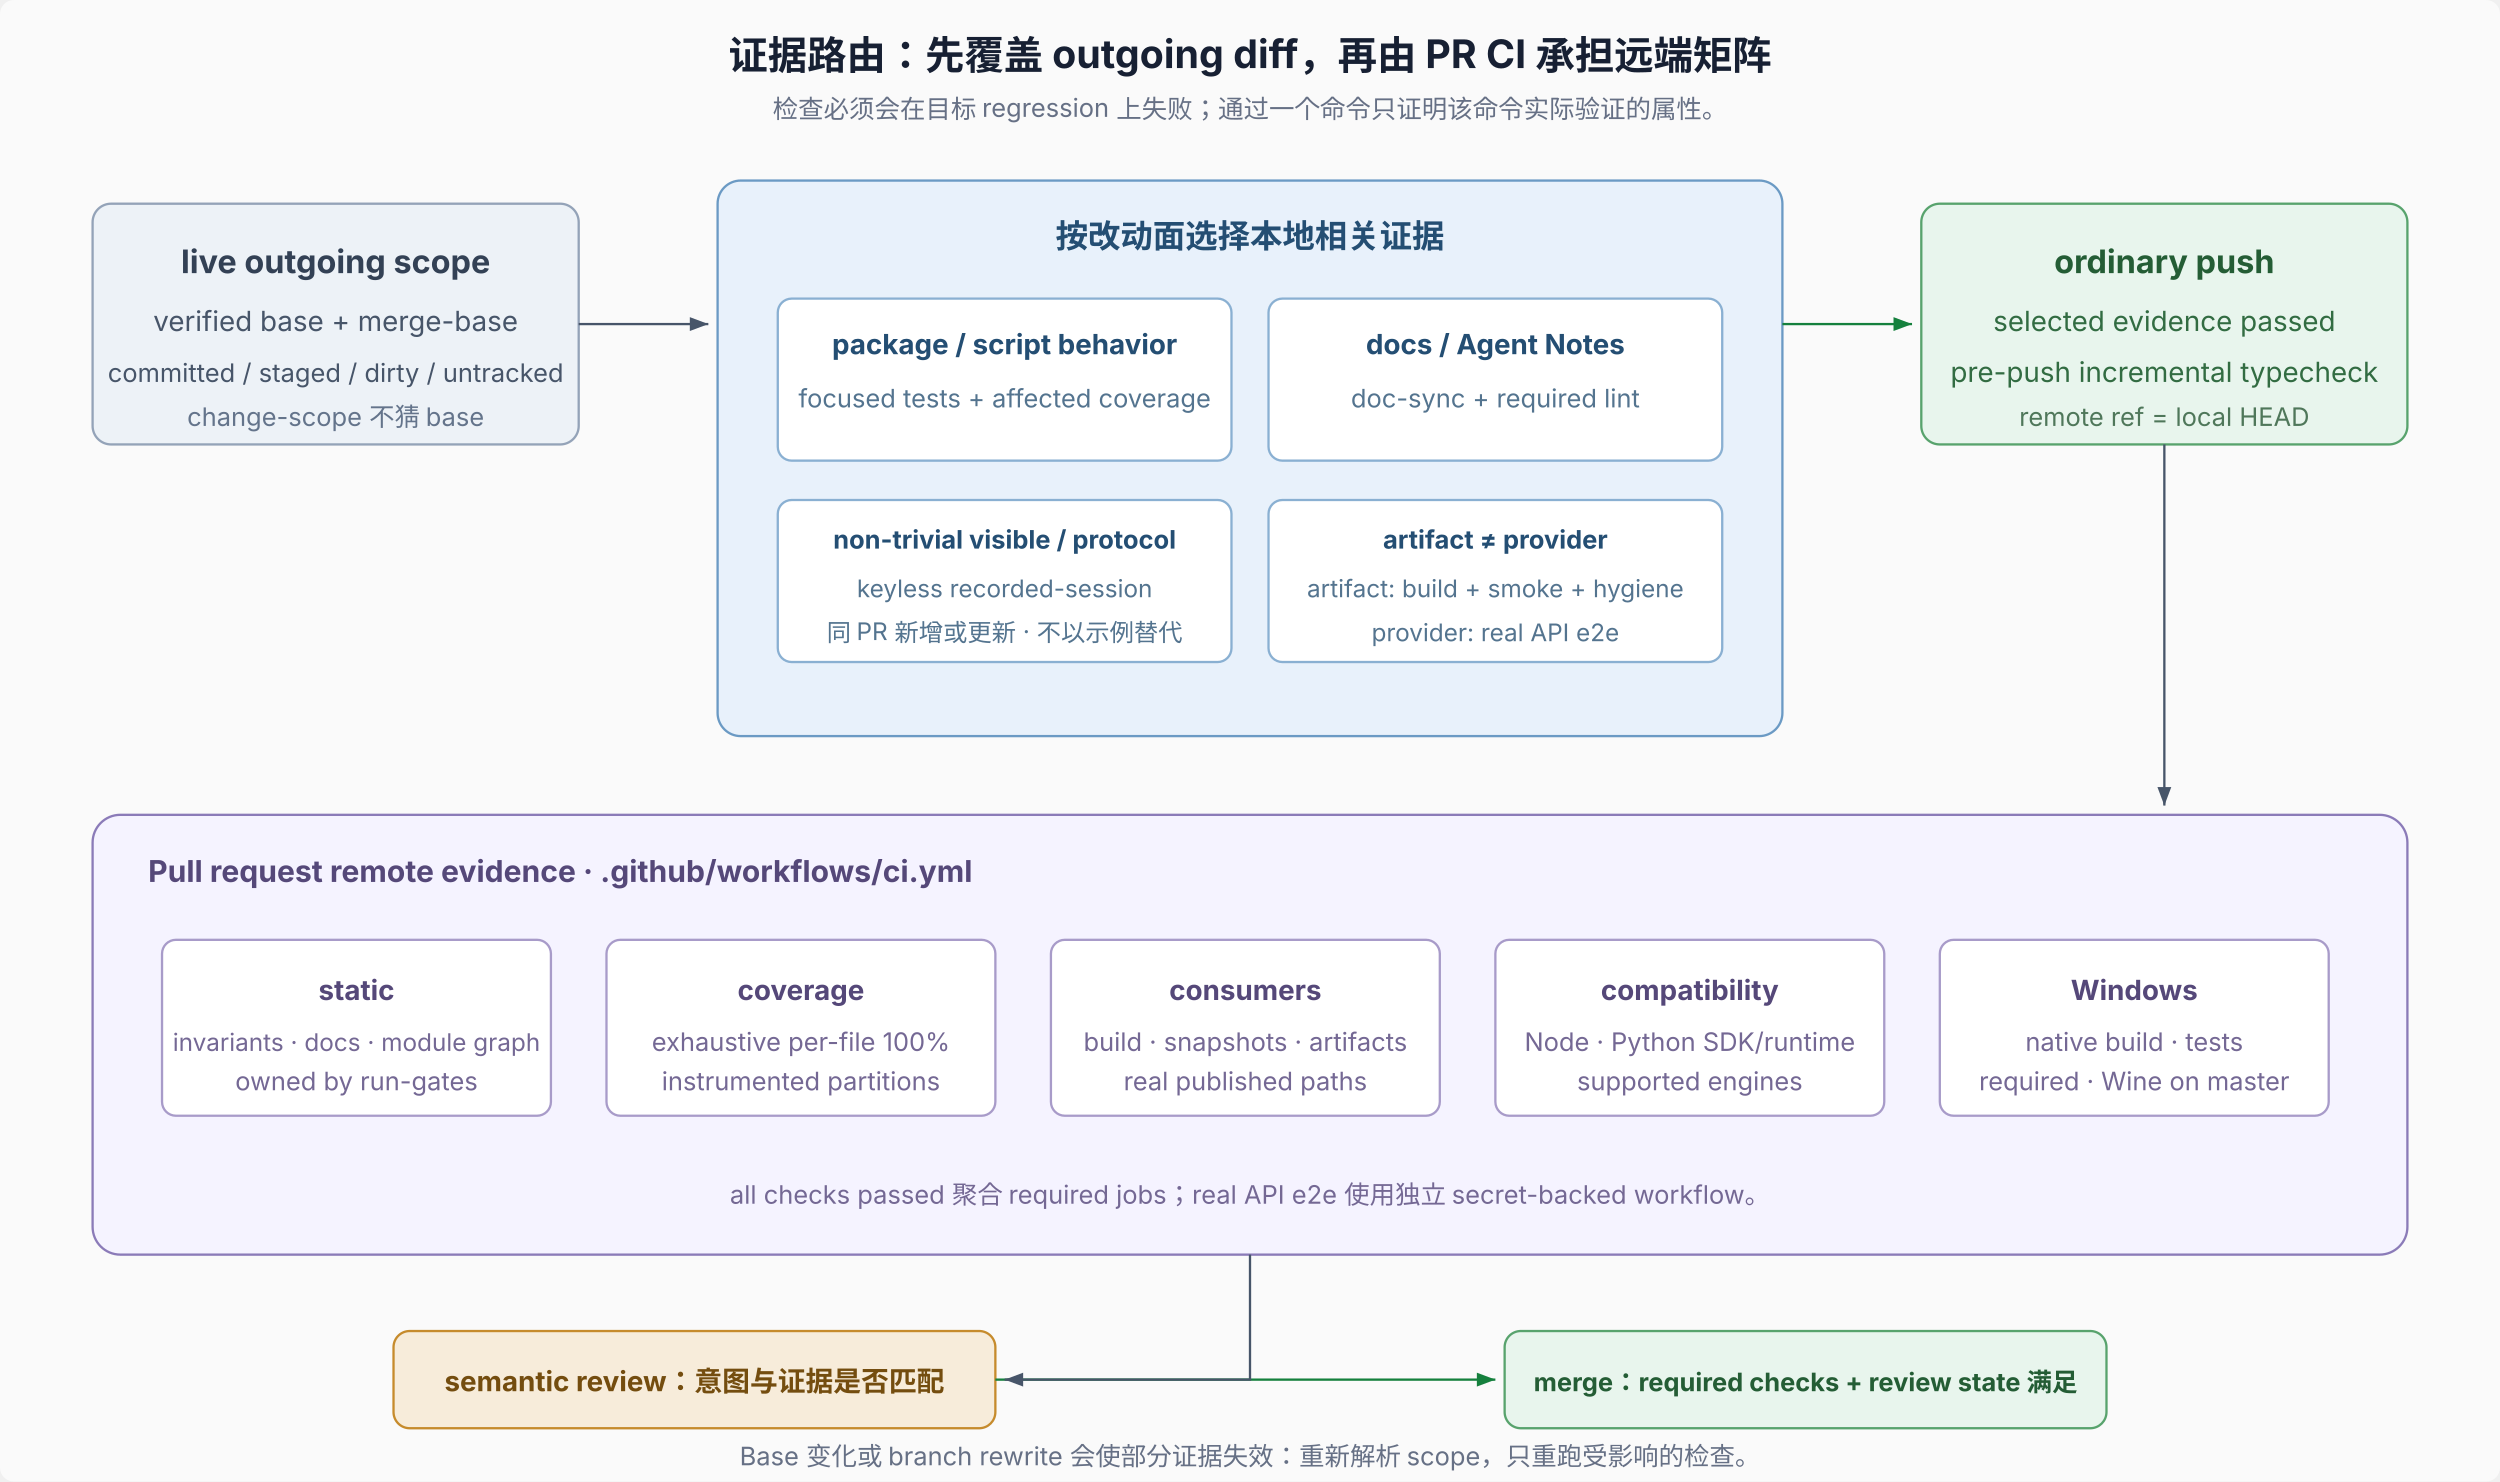
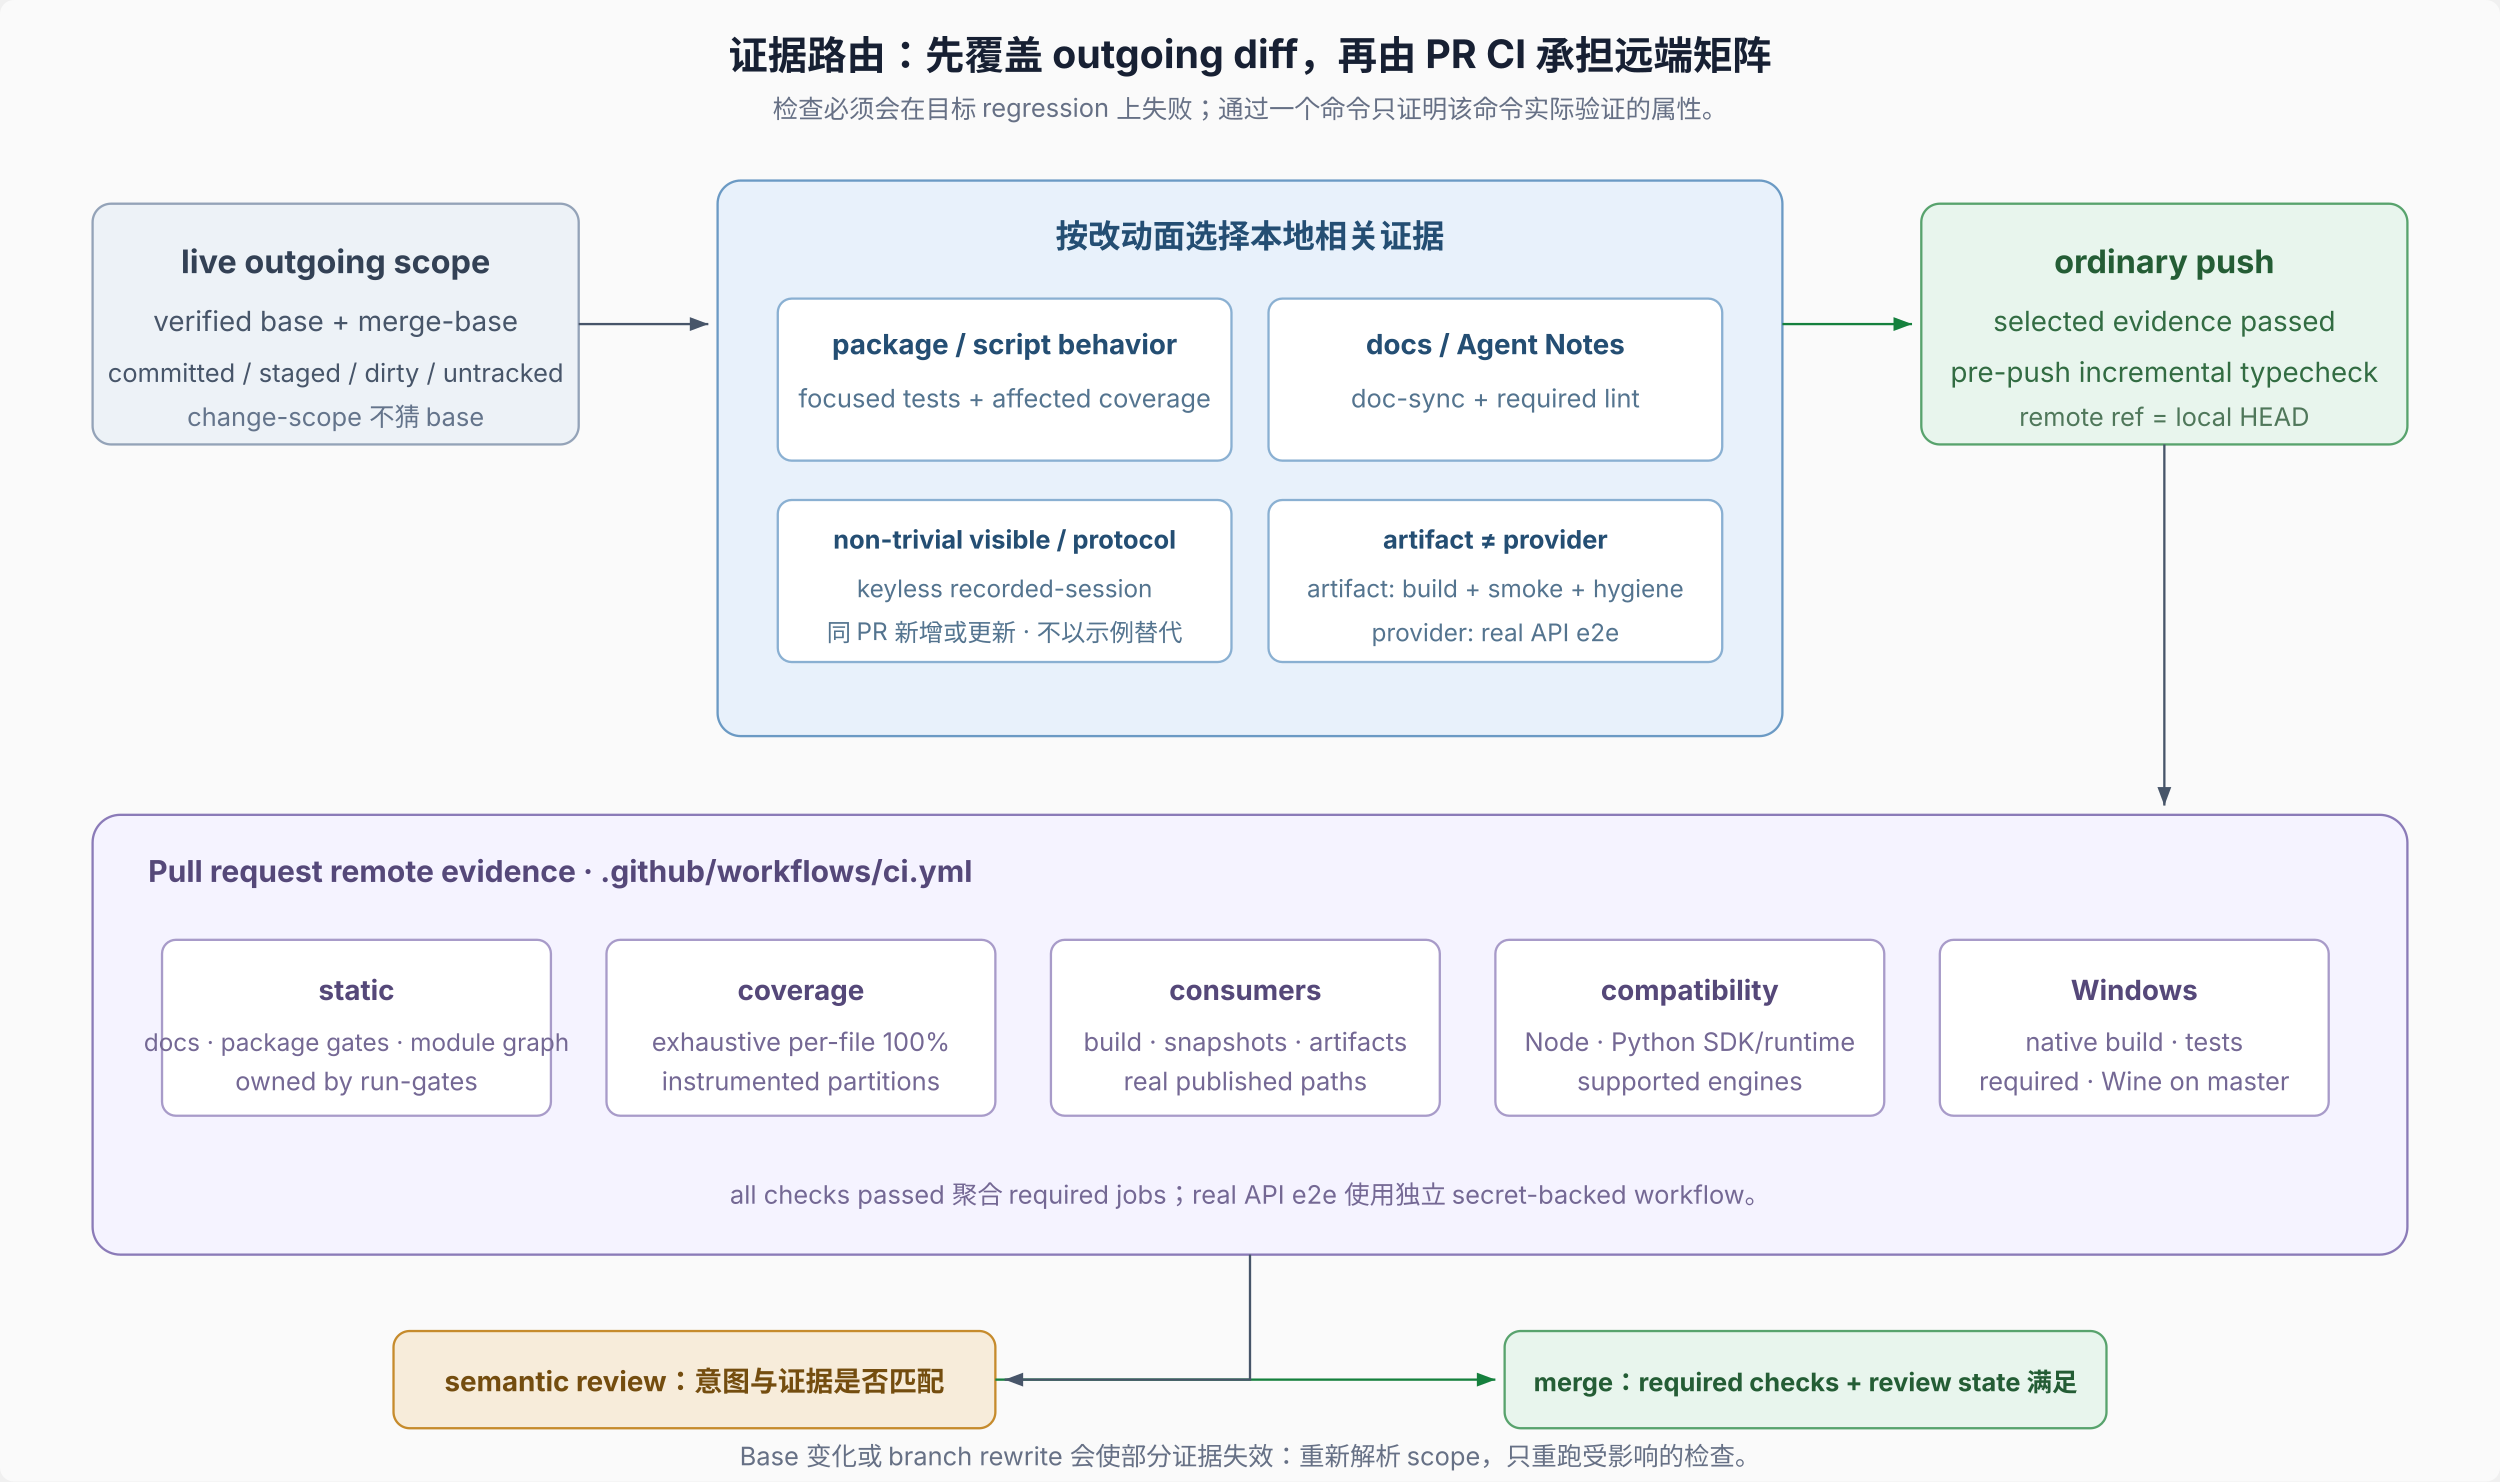
<svg xmlns="http://www.w3.org/2000/svg" width="1080" height="640" viewBox="0 0 1080 640" role="img" aria-labelledby="title desc" font-family="system-ui, -apple-system, 'PingFang SC', 'Noto Sans SC', sans-serif" font-size="12">
  <defs>
    <marker id="arr" markerWidth="8" markerHeight="6" refX="8" refY="3" orient="auto">
      <path d="M0,0 L8,3 L0,6 Z" fill="#475569" />
    </marker>
    <marker id="arrg" markerWidth="8" markerHeight="6" refX="8" refY="3" orient="auto">
      <path d="M0,0 L8,3 L0,6 Z" fill="#15803d" />
    </marker>
  </defs>
  <rect width="1080" height="640" rx="6" fill="#fafafa" />
  <text x="540" y="30" text-anchor="middle" font-size="17" font-weight="700" fill="#172033">证据路由：先覆盖 outgoing diff，再由 PR CI 承担远端矩阵</text>
  <text x="540" y="51" text-anchor="middle" font-size="11" fill="#667085">检查必须会在目标 regression 上失败；通过一个命令只证明该命令实际验证的属性。</text>
  <rect x="40" y="88" width="210" height="104" rx="8" fill="#edf2f7" stroke="#94a3b8" />
  <text x="145" y="118" text-anchor="middle" font-size="14" font-weight="700" fill="#334155">live outgoing scope</text>
  <text x="145" y="143" text-anchor="middle" fill="#475569">verified base + merge-base</text>
  <text x="145" y="165" text-anchor="middle" font-size="11" fill="#475569">committed / staged / dirty / untracked</text>
  <text x="145" y="184" text-anchor="middle" font-size="11" fill="#64748b">change-scope 不猜 base</text>
  <rect x="310" y="78" width="460" height="240" rx="10" fill="#e8f1fb" stroke="#6b9ac4" />
  <text x="540" y="107" text-anchor="middle" font-size="14" font-weight="700" fill="#244e73">按改动面选择本地相关证据</text>
  <rect x="336" y="129" width="196" height="70" rx="6" fill="#fff" stroke="#8ab0d2" />
  <text x="434" y="153" text-anchor="middle" font-weight="700" fill="#244e73">package / script behavior</text>
  <text x="434" y="176" text-anchor="middle" font-size="11" fill="#54748f">focused tests + affected coverage</text>
  <rect x="548" y="129" width="196" height="70" rx="6" fill="#fff" stroke="#8ab0d2" />
  <text x="646" y="153" text-anchor="middle" font-weight="700" fill="#244e73">docs / Agent Notes</text>
  <text x="646" y="176" text-anchor="middle" font-size="11" fill="#54748f">doc-sync + required lint</text>
  <rect x="336" y="216" width="196" height="70" rx="6" fill="#fff" stroke="#8ab0d2" />
  <text x="434" y="237" text-anchor="middle" font-size="11" font-weight="700" fill="#244e73">non-trivial visible / protocol</text>
  <text x="434" y="258" text-anchor="middle" font-size="10.5" fill="#54748f">keyless recorded-session</text>
  <text x="434" y="277" text-anchor="middle" font-size="10.5" fill="#54748f">同 PR 新增或更新 · 不以示例替代</text>
  <rect x="548" y="216" width="196" height="70" rx="6" fill="#fff" stroke="#8ab0d2" />
  <text x="646" y="237" text-anchor="middle" font-size="11" font-weight="700" fill="#244e73">artifact ≠ provider</text>
  <text x="646" y="258" text-anchor="middle" font-size="10.5" fill="#54748f">artifact: build + smoke + hygiene</text>
  <text x="646" y="277" text-anchor="middle" font-size="10.5" fill="#54748f">provider: real API e2e</text>
  <line x1="250" y1="140" x2="306" y2="140" stroke="#475569" marker-end="url(#arr)" />
  <rect x="830" y="88" width="210" height="104" rx="8" fill="#e8f5ed" stroke="#58a36d" />
  <text x="935" y="118" text-anchor="middle" font-size="14" font-weight="700" fill="#245d35">ordinary push</text>
  <text x="935" y="143" text-anchor="middle" fill="#326c42">selected evidence passed</text>
  <text x="935" y="165" text-anchor="middle" fill="#326c42">pre-push incremental typecheck</text>
  <text x="935" y="184" text-anchor="middle" font-size="11" fill="#4f775a">remote ref = local HEAD</text>
  <line x1="770" y1="140" x2="826" y2="140" stroke="#15803d" marker-end="url(#arrg)" />
  <line x1="935" y1="192" x2="935" y2="348" stroke="#475569" marker-end="url(#arr)" />
  <rect x="40" y="352" width="1000" height="190" rx="12" fill="#f5f3ff" stroke="#8b7bb8" />
  <text x="64" y="381" font-size="13" font-weight="700" fill="#554879">Pull request remote evidence · .github/workflows/ci.yml</text>
  <rect x="70" y="406" width="168" height="76" rx="6" fill="#fff" stroke="#a89bc9" />
  <text x="154" y="432" text-anchor="middle" font-weight="700" fill="#554879">static</text>
-   <text x="154" y="454" text-anchor="middle" font-size="10.5" fill="#746894">invariants · docs · module graph</text>
+   <text x="154" y="454" text-anchor="middle" font-size="10.5" fill="#746894">docs · package gates · module graph</text>
  <text x="154" y="471" text-anchor="middle" font-size="11" fill="#746894">owned by run-gates</text>
  <rect x="262" y="406" width="168" height="76" rx="6" fill="#fff" stroke="#a89bc9" />
  <text x="346" y="432" text-anchor="middle" font-weight="700" fill="#554879">coverage</text>
  <text x="346" y="454" text-anchor="middle" font-size="11" fill="#746894">exhaustive per-file 100%</text>
  <text x="346" y="471" text-anchor="middle" font-size="11" fill="#746894">instrumented partitions</text>
  <rect x="454" y="406" width="168" height="76" rx="6" fill="#fff" stroke="#a89bc9" />
  <text x="538" y="432" text-anchor="middle" font-weight="700" fill="#554879">consumers</text>
  <text x="538" y="454" text-anchor="middle" font-size="11" fill="#746894">build · snapshots · artifacts</text>
  <text x="538" y="471" text-anchor="middle" font-size="11" fill="#746894">real published paths</text>
  <rect x="646" y="406" width="168" height="76" rx="6" fill="#fff" stroke="#a89bc9" />
  <text x="730" y="432" text-anchor="middle" font-weight="700" fill="#554879">compatibility</text>
  <text x="730" y="454" text-anchor="middle" font-size="11" fill="#746894">Node · Python SDK/runtime</text>
  <text x="730" y="471" text-anchor="middle" font-size="11" fill="#746894">supported engines</text>
  <rect x="838" y="406" width="168" height="76" rx="6" fill="#fff" stroke="#a89bc9" />
  <text x="922" y="432" text-anchor="middle" font-weight="700" fill="#554879">Windows</text>
  <text x="922" y="454" text-anchor="middle" font-size="11" fill="#746894">native build · tests</text>
  <text x="922" y="471" text-anchor="middle" font-size="11" fill="#746894">required · Wine on master</text>
  <text x="540" y="520" text-anchor="middle" font-size="11" fill="#746894">all checks passed 聚合 required jobs；real API e2e 使用独立 secret-backed workflow。</text>
  <rect x="170" y="575" width="260" height="42" rx="7" fill="#f7ecda" stroke="#c68b2c" />
  <text x="300" y="601" text-anchor="middle" font-weight="700" fill="#744d0f">semantic review：意图与证据是否匹配</text>
  <rect x="650" y="575" width="260" height="42" rx="7" fill="#e8f5ed" stroke="#58a36d" />
  <text x="780" y="601" text-anchor="middle" font-size="11" font-weight="700" fill="#245d35">merge：required checks + review state 满足</text>
  <line x1="430" y1="596" x2="646" y2="596" stroke="#15803d" marker-end="url(#arrg)" />
  <path d="M540 542 L540 596 L434 596" fill="none" stroke="#475569" marker-end="url(#arr)" />
  <text x="540" y="633" text-anchor="middle" font-size="11" fill="#667085">Base 变化或 branch rewrite 会使部分证据失效：重新解析 scope，只重跑受影响的检查。</text>
</svg>
